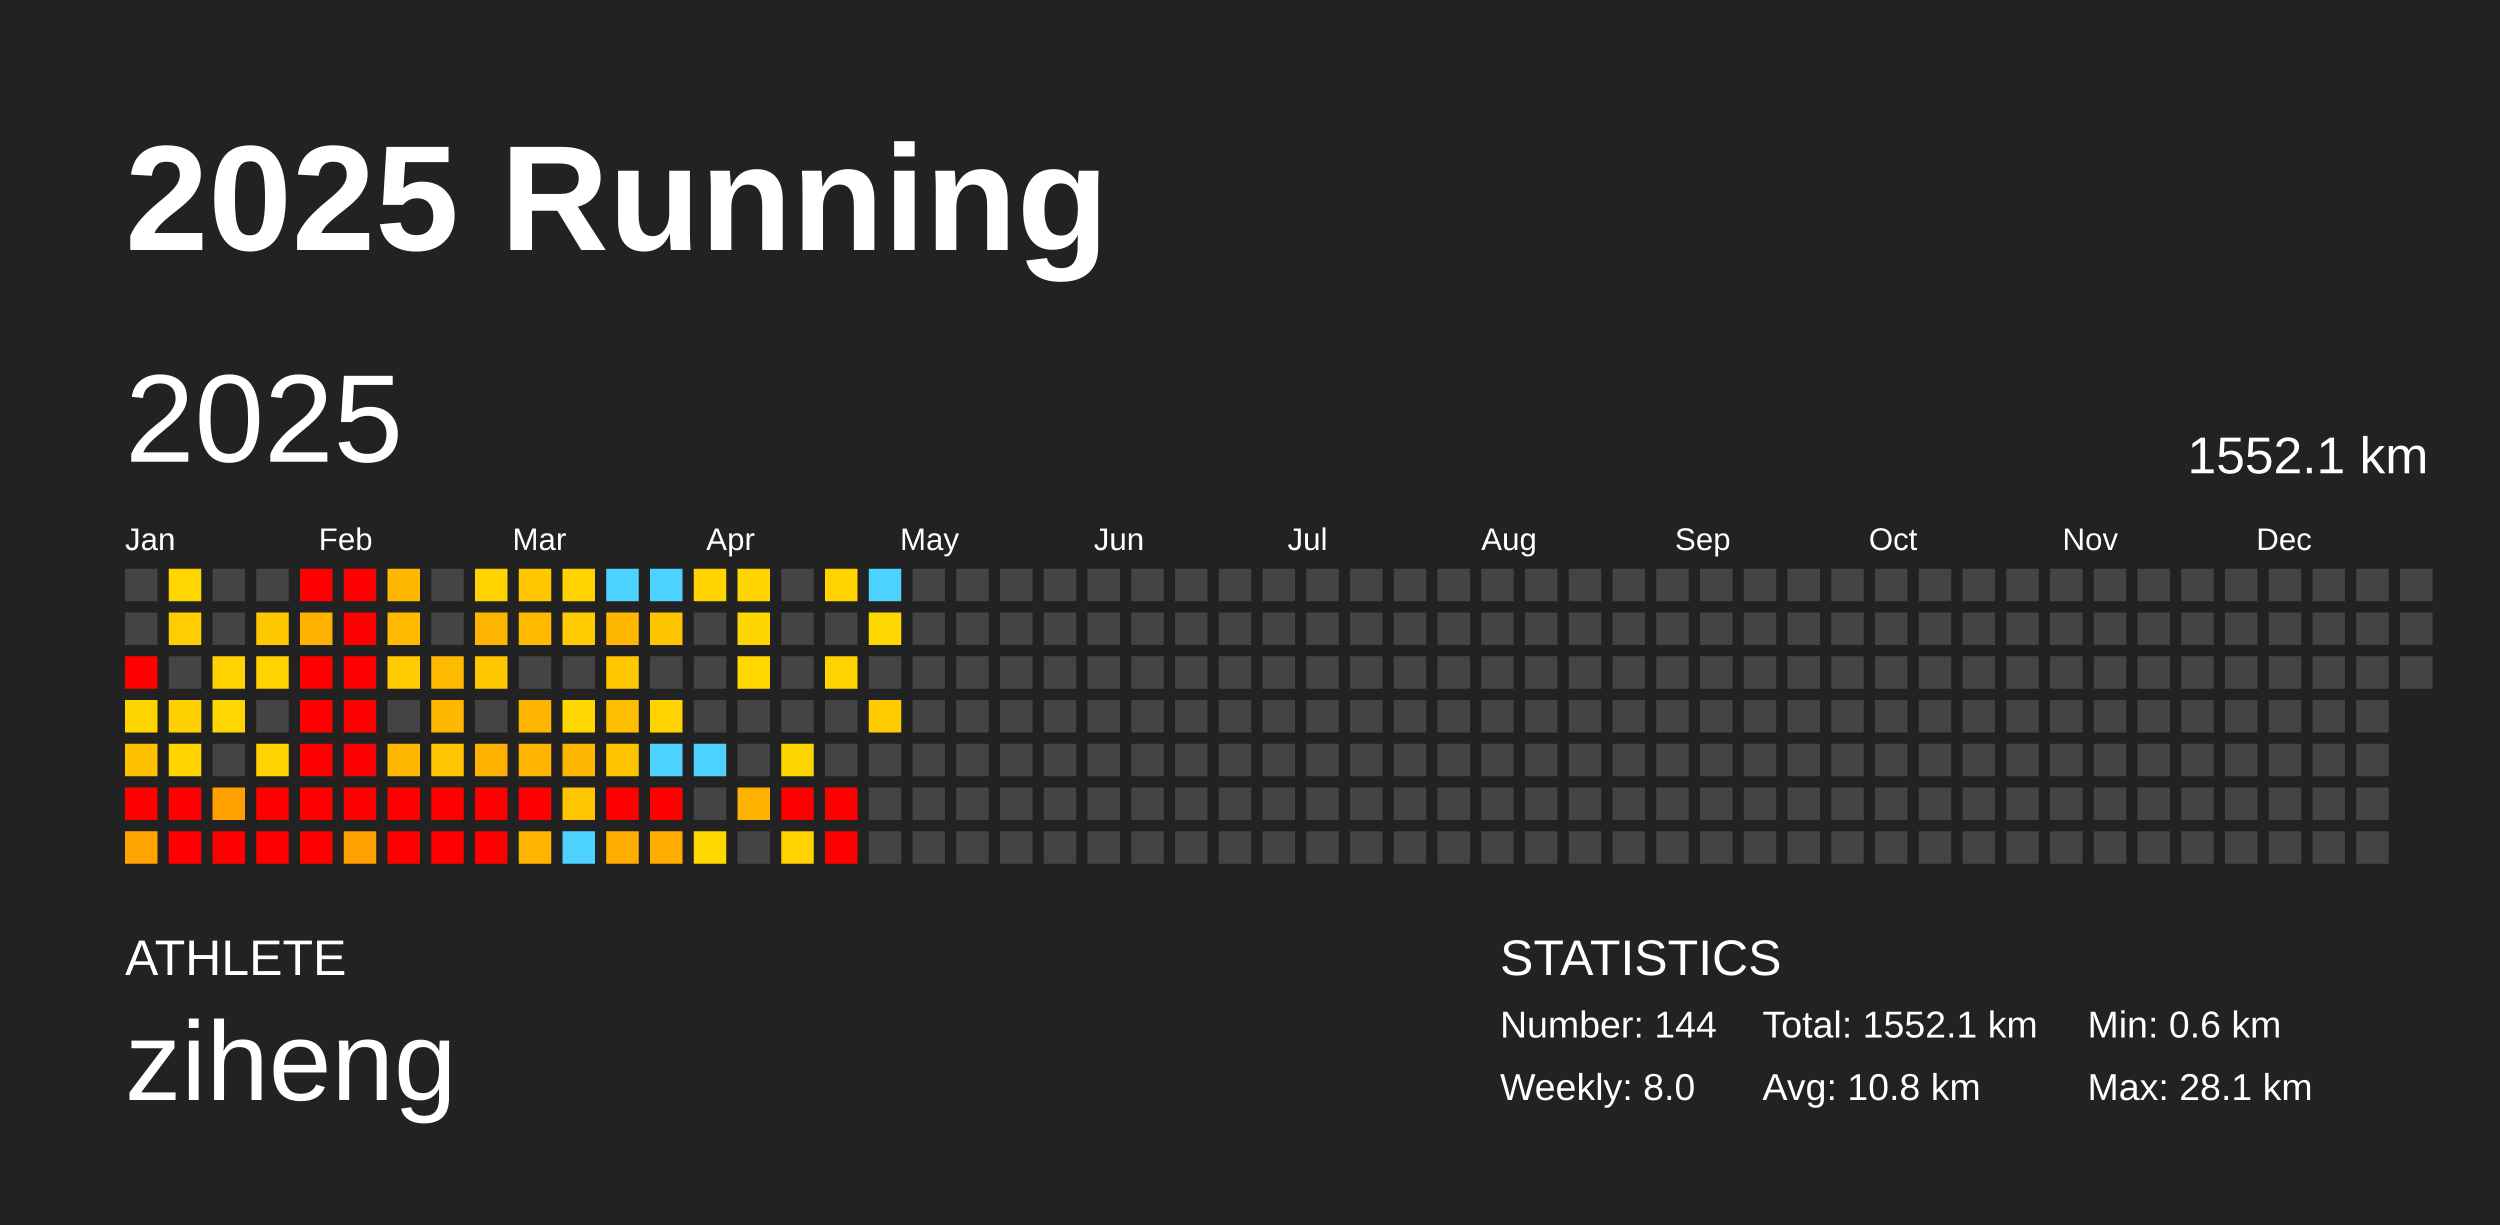
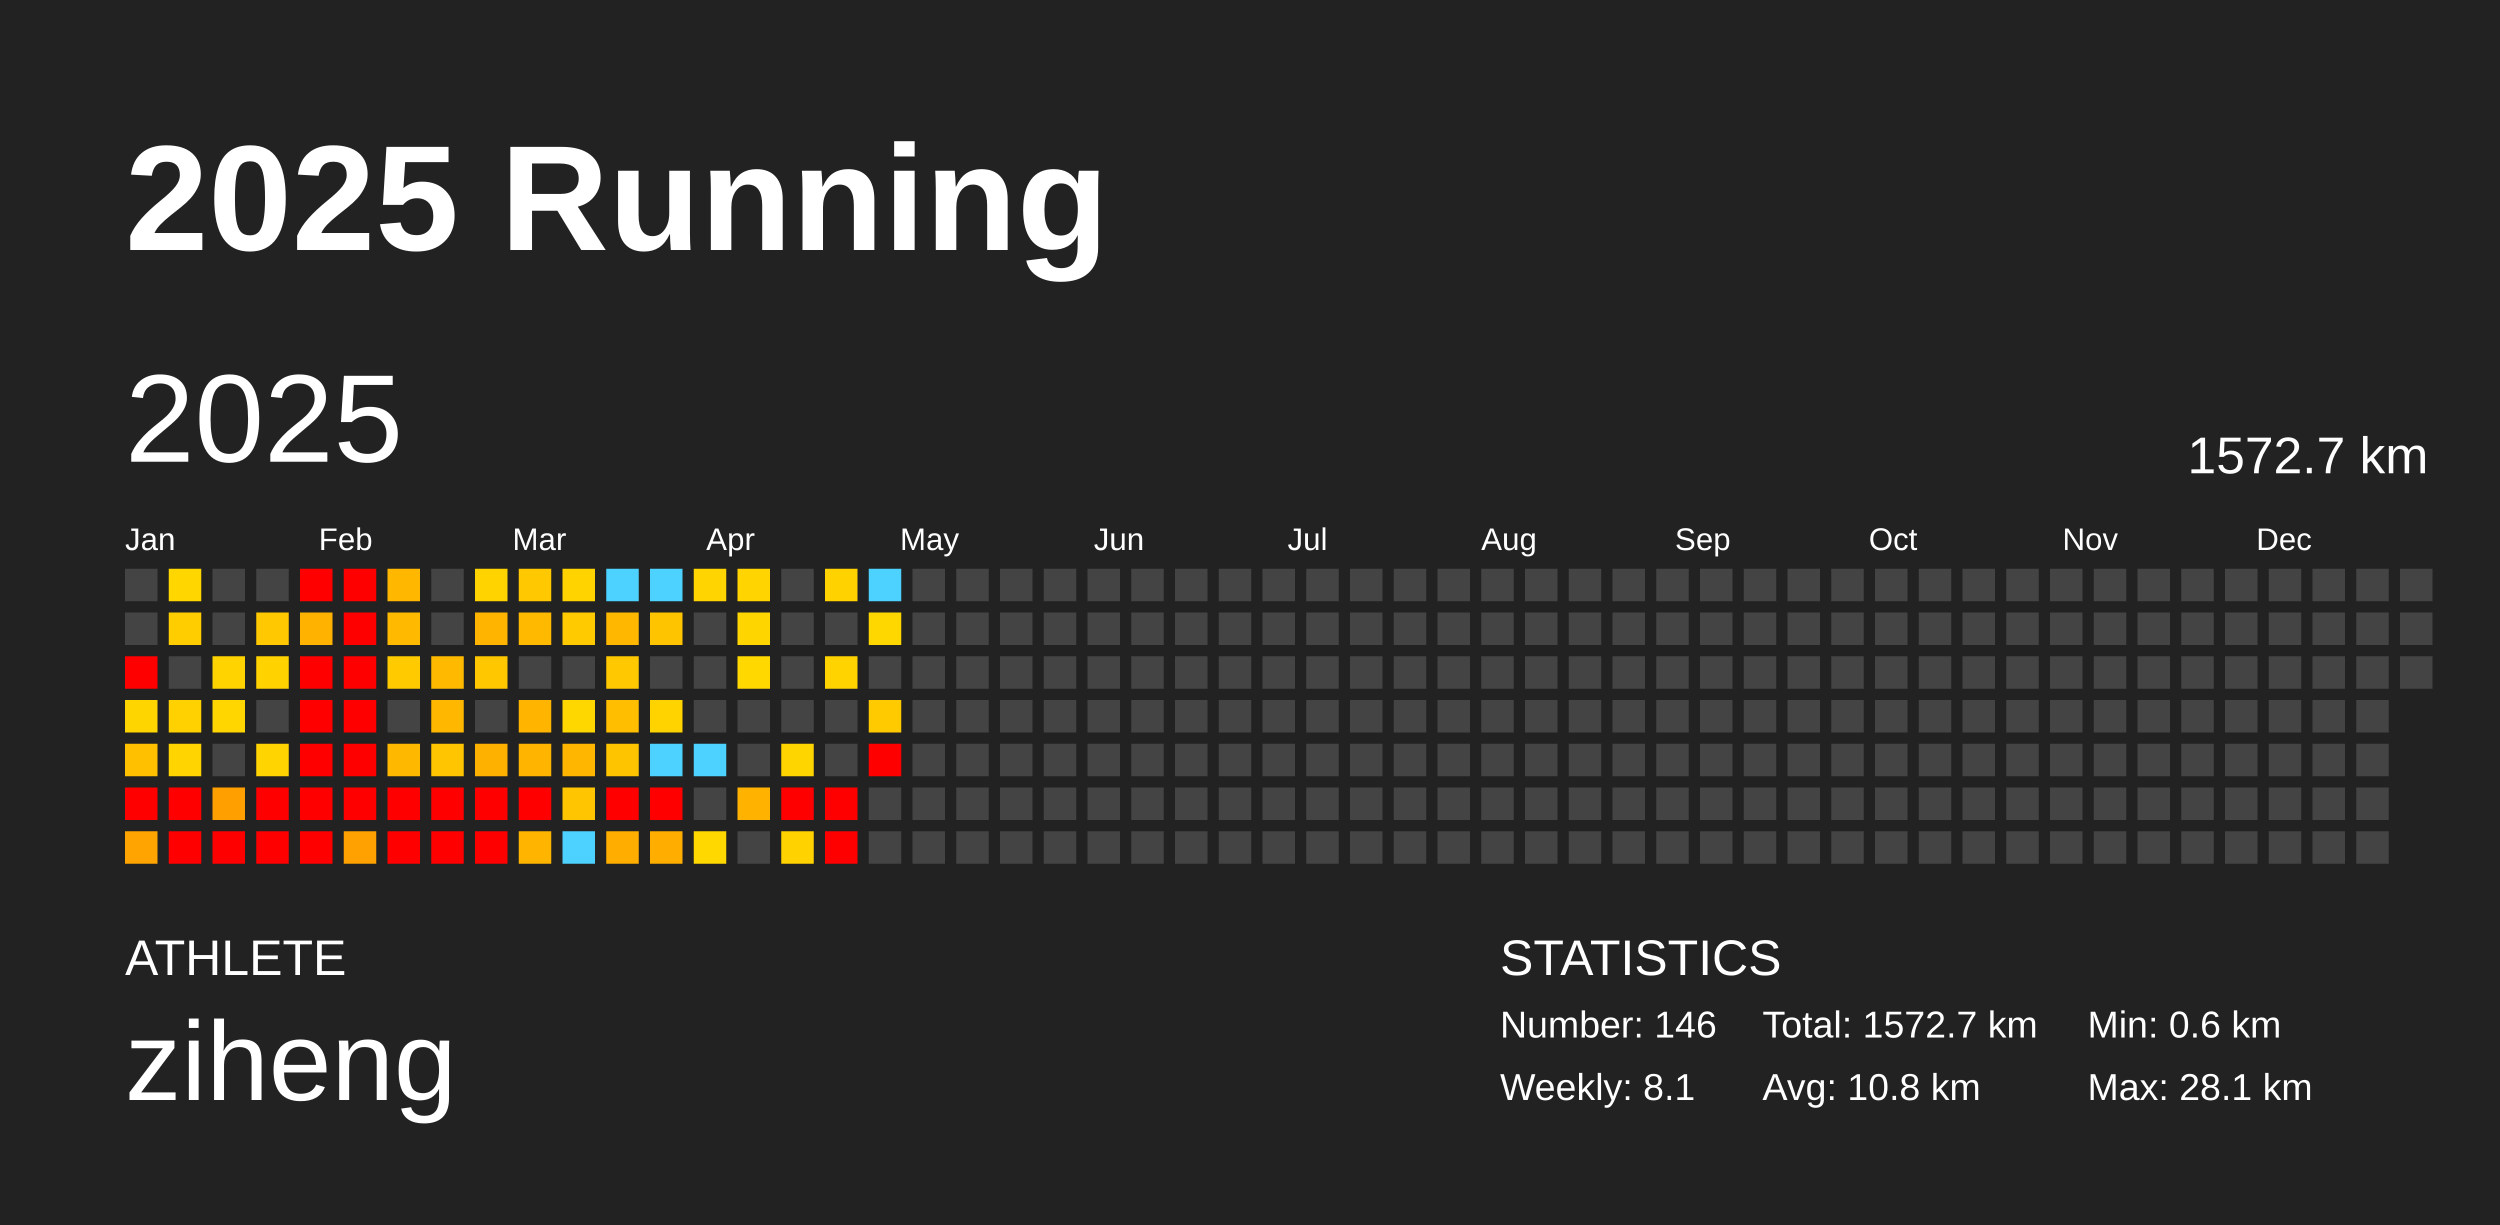
<svg xmlns="http://www.w3.org/2000/svg" baseProfile="full" height="98mm" version="1.1" viewBox="0,0,200,98" width="200mm">
  <defs />
  <rect fill="#222222" height="98" width="200" x="0" y="0" />
  <text fill="#FFFFFF" style="font-size:12px; font-family:Arial; font-weight:bold;" x="10" y="20">2025 Running</text>
  <text fill="#FFFFFF" style="font-size:4px; font-family:Arial" x="10" y="78">ATHLETE</text>
  <text fill="#FFFFFF" style="font-size:9px; font-family:Arial" x="10" y="88">ziheng</text>
  <text fill="#FFFFFF" style="font-size:4px; font-family:Arial" x="120" y="78">STATISTICS</text>
-   <text fill="#FFFFFF" style="font-size:3px; font-family:Arial" x="120" y="83">Number: 144</text>
-   <text fill="#FFFFFF" style="font-size:3px; font-family:Arial" x="120" y="88">Weekly: 8.0</text>
-   <text fill="#FFFFFF" style="font-size:3px; font-family:Arial" x="141" y="83">Total: 1552.1 km</text>
+   <text fill="#FFFFFF" style="font-size:3px; font-family:Arial" x="120" y="83">Number: 146</text>
+   <text fill="#FFFFFF" style="font-size:3px; font-family:Arial" x="120" y="88">Weekly: 8.1</text>
+   <text fill="#FFFFFF" style="font-size:3px; font-family:Arial" x="141" y="83">Total: 1572.7 km</text>
  <text fill="#FFFFFF" style="font-size:3px; font-family:Arial" x="141" y="88">Avg: 10.8 km</text>
  <text fill="#FFFFFF" style="font-size:3px; font-family:Arial" x="167" y="83">Min: 0.6 km</text>
  <text fill="#FFFFFF" style="font-size:3px; font-family:Arial" x="167" y="88">Max: 28.1 km</text>
  <text dominant-baseline="hanging" fill="#FFFFFF" style="font-size:10.0px; font-family:Arial;" x="10" y="30">2025</text>
-   <text dominant-baseline="hanging" fill="#FFFFFF" style="font-size:4.125px; font-family:Arial;" x="175" y="35">1552.1 km</text>
+   <text dominant-baseline="hanging" fill="#FFFFFF" style="font-size:4.125px; font-family:Arial;" x="175" y="35">1572.7 km</text>
  <text fill="#FFFFFF" style="font-size:2.5px; font-family:Arial" x="10.0" y="44">Jan</text>
  <text fill="#FFFFFF" style="font-size:2.5px; font-family:Arial" x="25.5" y="44">Feb</text>
  <text fill="#FFFFFF" style="font-size:2.5px; font-family:Arial" x="41.0" y="44">Mar</text>
  <text fill="#FFFFFF" style="font-size:2.5px; font-family:Arial" x="56.5" y="44">Apr</text>
  <text fill="#FFFFFF" style="font-size:2.5px; font-family:Arial" x="72.0" y="44">May</text>
  <text fill="#FFFFFF" style="font-size:2.5px; font-family:Arial" x="87.5" y="44">Jun</text>
  <text fill="#FFFFFF" style="font-size:2.5px; font-family:Arial" x="103.0" y="44">Jul</text>
  <text fill="#FFFFFF" style="font-size:2.5px; font-family:Arial" x="118.5" y="44">Aug</text>
  <text fill="#FFFFFF" style="font-size:2.5px; font-family:Arial" x="134.0" y="44">Sep</text>
  <text fill="#FFFFFF" style="font-size:2.5px; font-family:Arial" x="149.5" y="44">Oct</text>
  <text fill="#FFFFFF" style="font-size:2.5px; font-family:Arial" x="165.0" y="44">Nov</text>
  <text fill="#FFFFFF" style="font-size:2.5px; font-family:Arial" x="180.5" y="44">Dec</text>
  <rect fill="#444444" height="2.6" width="2.6" x="10.0" y="45.5" />
  <rect fill="#444444" height="2.6" width="2.6" x="10.0" y="49.0" />
  <rect fill="red" height="2.6" width="2.6" x="10.0" y="52.5" />
  <rect fill="#ffd500" height="2.6" width="2.6" x="10.0" y="56.0" />
  <rect fill="#ffc000" height="2.6" width="2.6" x="10.0" y="59.5" />
  <rect fill="red" height="2.6" width="2.6" x="10.0" y="63.0" />
  <rect fill="#ffa400" height="2.6" width="2.6" x="10.0" y="66.5" />
  <rect fill="#ffd600" height="2.6" width="2.6" x="13.5" y="45.5" />
  <rect fill="#ffcd00" height="2.6" width="2.6" x="13.5" y="49.0" />
  <rect fill="#444444" height="2.6" width="2.6" x="13.5" y="52.5" />
  <rect fill="#ffd100" height="2.6" width="2.6" x="13.5" y="56.0" />
  <rect fill="#ffd400" height="2.6" width="2.6" x="13.5" y="59.5" />
  <rect fill="red" height="2.6" width="2.6" x="13.5" y="63.0" />
  <rect fill="red" height="2.6" width="2.6" x="13.5" y="66.5" />
  <rect fill="#444444" height="2.6" width="2.6" x="17.0" y="45.5" />
  <rect fill="#444444" height="2.6" width="2.6" x="17.0" y="49.0" />
  <rect fill="#ffd300" height="2.6" width="2.6" x="17.0" y="52.5" />
  <rect fill="#ffd600" height="2.6" width="2.6" x="17.0" y="56.0" />
  <rect fill="#444444" height="2.6" width="2.6" x="17.0" y="59.5" />
  <rect fill="#ffa000" height="2.6" width="2.6" x="17.0" y="63.0" />
  <rect fill="red" height="2.6" width="2.6" x="17.0" y="66.5" />
  <rect fill="#444444" height="2.6" width="2.6" x="20.5" y="45.5" />
  <rect fill="#ffc800" height="2.6" width="2.6" x="20.5" y="49.0" />
  <rect fill="#ffd200" height="2.6" width="2.6" x="20.5" y="52.5" />
  <rect fill="#444444" height="2.6" width="2.6" x="20.5" y="56.0" />
  <rect fill="#ffd400" height="2.6" width="2.6" x="20.5" y="59.5" />
  <rect fill="red" height="2.6" width="2.6" x="20.5" y="63.0" />
  <rect fill="red" height="2.6" width="2.6" x="20.5" y="66.5" />
  <rect fill="red" height="2.6" width="2.6" x="24.0" y="45.5" />
  <rect fill="#ffb200" height="2.6" width="2.6" x="24.0" y="49.0" />
  <rect fill="red" height="2.6" width="2.6" x="24.0" y="52.5" />
  <rect fill="red" height="2.6" width="2.6" x="24.0" y="56.0" />
  <rect fill="red" height="2.6" width="2.6" x="24.0" y="59.5" />
  <rect fill="red" height="2.6" width="2.6" x="24.0" y="63.0" />
  <rect fill="red" height="2.6" width="2.6" x="24.0" y="66.5" />
  <rect fill="red" height="2.6" width="2.6" x="27.5" y="45.5" />
  <rect fill="red" height="2.6" width="2.6" x="27.5" y="49.0" />
  <rect fill="red" height="2.6" width="2.6" x="27.5" y="52.5" />
  <rect fill="red" height="2.6" width="2.6" x="27.5" y="56.0" />
  <rect fill="red" height="2.6" width="2.6" x="27.5" y="59.5" />
  <rect fill="red" height="2.6" width="2.6" x="27.5" y="63.0" />
  <rect fill="#ffa100" height="2.6" width="2.6" x="27.5" y="66.5" />
  <rect fill="#ffb700" height="2.6" width="2.6" x="31.0" y="45.5" />
  <rect fill="#ffba00" height="2.6" width="2.6" x="31.0" y="49.0" />
  <rect fill="#ffcb00" height="2.6" width="2.6" x="31.0" y="52.5" />
  <rect fill="#444444" height="2.6" width="2.6" x="31.0" y="56.0" />
  <rect fill="#ffb800" height="2.6" width="2.6" x="31.0" y="59.5" />
  <rect fill="red" height="2.6" width="2.6" x="31.0" y="63.0" />
  <rect fill="red" height="2.6" width="2.6" x="31.0" y="66.5" />
  <rect fill="#444444" height="2.6" width="2.6" x="34.5" y="45.5" />
  <rect fill="#444444" height="2.6" width="2.6" x="34.5" y="49.0" />
  <rect fill="#ffba00" height="2.6" width="2.6" x="34.5" y="52.5" />
  <rect fill="#ffb700" height="2.6" width="2.6" x="34.5" y="56.0" />
  <rect fill="#ffc500" height="2.6" width="2.6" x="34.5" y="59.5" />
  <rect fill="red" height="2.6" width="2.6" x="34.5" y="63.0" />
  <rect fill="red" height="2.6" width="2.6" x="34.5" y="66.5" />
  <rect fill="#ffd300" height="2.6" width="2.6" x="38.0" y="45.5" />
  <rect fill="#ffb500" height="2.6" width="2.6" x="38.0" y="49.0" />
  <rect fill="#ffc700" height="2.6" width="2.6" x="38.0" y="52.5" />
  <rect fill="#444444" height="2.6" width="2.6" x="38.0" y="56.0" />
  <rect fill="#ffb100" height="2.6" width="2.6" x="38.0" y="59.5" />
  <rect fill="red" height="2.6" width="2.6" x="38.0" y="63.0" />
  <rect fill="red" height="2.6" width="2.6" x="38.0" y="66.5" />
  <rect fill="#ffc800" height="2.6" width="2.6" x="41.5" y="45.5" />
  <rect fill="#ffba00" height="2.6" width="2.6" x="41.5" y="49.0" />
  <rect fill="#444444" height="2.6" width="2.6" x="41.5" y="52.5" />
  <rect fill="#ffb500" height="2.6" width="2.6" x="41.5" y="56.0" />
  <rect fill="#ffb400" height="2.6" width="2.6" x="41.5" y="59.5" />
  <rect fill="red" height="2.6" width="2.6" x="41.5" y="63.0" />
  <rect fill="#ffb400" height="2.6" width="2.6" x="41.5" y="66.5" />
  <rect fill="#ffd300" height="2.6" width="2.6" x="45.0" y="45.5" />
  <rect fill="#ffca00" height="2.6" width="2.6" x="45.0" y="49.0" />
  <rect fill="#444444" height="2.6" width="2.6" x="45.0" y="52.5" />
  <rect fill="#ffd700" height="2.6" width="2.6" x="45.0" y="56.0" />
  <rect fill="#ffb600" height="2.6" width="2.6" x="45.0" y="59.5" />
  <rect fill="#ffc500" height="2.6" width="2.6" x="45.0" y="63.0" />
  <rect fill="#4dd2ff" height="2.6" width="2.6" x="45.0" y="66.5" />
  <rect fill="#4dd2ff" height="2.6" width="2.6" x="48.5" y="45.5" />
  <rect fill="#ffb700" height="2.6" width="2.6" x="48.5" y="49.0" />
  <rect fill="#ffc800" height="2.6" width="2.6" x="48.5" y="52.5" />
  <rect fill="#ffbe00" height="2.6" width="2.6" x="48.5" y="56.0" />
  <rect fill="#ffc400" height="2.6" width="2.6" x="48.5" y="59.5" />
  <rect fill="red" height="2.6" width="2.6" x="48.5" y="63.0" />
  <rect fill="#ffae00" height="2.6" width="2.6" x="48.5" y="66.5" />
  <rect fill="#4dd2ff" height="2.6" width="2.6" x="52.0" y="45.5" />
  <rect fill="#ffc400" height="2.6" width="2.6" x="52.0" y="49.0" />
  <rect fill="#444444" height="2.6" width="2.6" x="52.0" y="52.5" />
  <rect fill="#ffd300" height="2.6" width="2.6" x="52.0" y="56.0" />
  <rect fill="#4dd2ff" height="2.6" width="2.6" x="52.0" y="59.5" />
  <rect fill="red" height="2.6" width="2.6" x="52.0" y="63.0" />
  <rect fill="#ffae00" height="2.6" width="2.6" x="52.0" y="66.5" />
  <rect fill="#ffd400" height="2.6" width="2.6" x="55.5" y="45.5" />
  <rect fill="#444444" height="2.6" width="2.6" x="55.5" y="49.0" />
  <rect fill="#444444" height="2.6" width="2.6" x="55.5" y="52.5" />
  <rect fill="#444444" height="2.6" width="2.6" x="55.5" y="56.0" />
  <rect fill="#4dd2ff" height="2.6" width="2.6" x="55.5" y="59.5" />
  <rect fill="#444444" height="2.6" width="2.6" x="55.5" y="63.0" />
  <rect fill="#ffd800" height="2.6" width="2.6" x="55.5" y="66.5" />
  <rect fill="#ffd400" height="2.6" width="2.6" x="59.0" y="45.5" />
  <rect fill="#ffd500" height="2.6" width="2.6" x="59.0" y="49.0" />
  <rect fill="#ffd800" height="2.6" width="2.6" x="59.0" y="52.5" />
  <rect fill="#444444" height="2.6" width="2.6" x="59.0" y="56.0" />
  <rect fill="#444444" height="2.6" width="2.6" x="59.0" y="59.5" />
  <rect fill="#ffb300" height="2.6" width="2.6" x="59.0" y="63.0" />
  <rect fill="#444444" height="2.6" width="2.6" x="59.0" y="66.5" />
  <rect fill="#444444" height="2.6" width="2.6" x="62.5" y="45.5" />
  <rect fill="#444444" height="2.6" width="2.6" x="62.5" y="49.0" />
  <rect fill="#444444" height="2.6" width="2.6" x="62.5" y="52.5" />
  <rect fill="#444444" height="2.6" width="2.6" x="62.5" y="56.0" />
  <rect fill="#ffd500" height="2.6" width="2.6" x="62.5" y="59.5" />
  <rect fill="red" height="2.6" width="2.6" x="62.5" y="63.0" />
  <rect fill="#ffd200" height="2.6" width="2.6" x="62.5" y="66.5" />
  <rect fill="#ffd200" height="2.6" width="2.6" x="66.0" y="45.5" />
  <rect fill="#444444" height="2.6" width="2.6" x="66.0" y="49.0" />
  <rect fill="#ffd300" height="2.6" width="2.6" x="66.0" y="52.5" />
  <rect fill="#444444" height="2.6" width="2.6" x="66.0" y="56.0" />
  <rect fill="#444444" height="2.6" width="2.6" x="66.0" y="59.5" />
  <rect fill="red" height="2.6" width="2.6" x="66.0" y="63.0" />
  <rect fill="red" height="2.6" width="2.6" x="66.0" y="66.5" />
  <rect fill="#4dd2ff" height="2.6" width="2.6" x="69.5" y="45.5" />
  <rect fill="#ffd700" height="2.6" width="2.6" x="69.5" y="49.0" />
  <rect fill="#444444" height="2.6" width="2.6" x="69.5" y="52.5" />
  <rect fill="#ffca00" height="2.6" width="2.6" x="69.5" y="56.0" />
-   <rect fill="#444444" height="2.6" width="2.6" x="69.5" y="59.5" />
+   <rect fill="red" height="2.6" width="2.6" x="69.5" y="59.5" />
  <rect fill="#444444" height="2.6" width="2.6" x="69.5" y="63.0" />
  <rect fill="#444444" height="2.6" width="2.6" x="69.5" y="66.5" />
  <rect fill="#444444" height="2.6" width="2.6" x="73.0" y="45.5" />
  <rect fill="#444444" height="2.6" width="2.6" x="73.0" y="49.0" />
  <rect fill="#444444" height="2.6" width="2.6" x="73.0" y="52.5" />
  <rect fill="#444444" height="2.6" width="2.6" x="73.0" y="56.0" />
  <rect fill="#444444" height="2.6" width="2.6" x="73.0" y="59.5" />
  <rect fill="#444444" height="2.6" width="2.6" x="73.0" y="63.0" />
  <rect fill="#444444" height="2.6" width="2.6" x="73.0" y="66.5" />
  <rect fill="#444444" height="2.6" width="2.6" x="76.5" y="45.5" />
  <rect fill="#444444" height="2.6" width="2.6" x="76.5" y="49.0" />
  <rect fill="#444444" height="2.6" width="2.6" x="76.5" y="52.5" />
  <rect fill="#444444" height="2.6" width="2.6" x="76.5" y="56.0" />
  <rect fill="#444444" height="2.6" width="2.6" x="76.5" y="59.5" />
  <rect fill="#444444" height="2.6" width="2.6" x="76.5" y="63.0" />
  <rect fill="#444444" height="2.6" width="2.6" x="76.5" y="66.5" />
  <rect fill="#444444" height="2.6" width="2.6" x="80.0" y="45.5" />
  <rect fill="#444444" height="2.6" width="2.6" x="80.0" y="49.0" />
  <rect fill="#444444" height="2.6" width="2.6" x="80.0" y="52.5" />
  <rect fill="#444444" height="2.6" width="2.6" x="80.0" y="56.0" />
  <rect fill="#444444" height="2.6" width="2.6" x="80.0" y="59.5" />
  <rect fill="#444444" height="2.6" width="2.6" x="80.0" y="63.0" />
  <rect fill="#444444" height="2.6" width="2.6" x="80.0" y="66.5" />
  <rect fill="#444444" height="2.6" width="2.6" x="83.5" y="45.5" />
  <rect fill="#444444" height="2.6" width="2.6" x="83.5" y="49.0" />
  <rect fill="#444444" height="2.6" width="2.6" x="83.5" y="52.5" />
  <rect fill="#444444" height="2.6" width="2.6" x="83.5" y="56.0" />
  <rect fill="#444444" height="2.6" width="2.6" x="83.5" y="59.5" />
  <rect fill="#444444" height="2.6" width="2.6" x="83.5" y="63.0" />
  <rect fill="#444444" height="2.6" width="2.6" x="83.5" y="66.5" />
  <rect fill="#444444" height="2.6" width="2.6" x="87.0" y="45.5" />
  <rect fill="#444444" height="2.6" width="2.6" x="87.0" y="49.0" />
  <rect fill="#444444" height="2.6" width="2.6" x="87.0" y="52.5" />
  <rect fill="#444444" height="2.6" width="2.6" x="87.0" y="56.0" />
  <rect fill="#444444" height="2.6" width="2.6" x="87.0" y="59.5" />
  <rect fill="#444444" height="2.6" width="2.6" x="87.0" y="63.0" />
  <rect fill="#444444" height="2.6" width="2.6" x="87.0" y="66.5" />
  <rect fill="#444444" height="2.6" width="2.6" x="90.5" y="45.5" />
  <rect fill="#444444" height="2.6" width="2.6" x="90.5" y="49.0" />
  <rect fill="#444444" height="2.6" width="2.6" x="90.5" y="52.5" />
  <rect fill="#444444" height="2.6" width="2.6" x="90.5" y="56.0" />
  <rect fill="#444444" height="2.6" width="2.6" x="90.5" y="59.5" />
  <rect fill="#444444" height="2.6" width="2.6" x="90.5" y="63.0" />
  <rect fill="#444444" height="2.6" width="2.6" x="90.5" y="66.5" />
  <rect fill="#444444" height="2.6" width="2.6" x="94.0" y="45.5" />
  <rect fill="#444444" height="2.6" width="2.6" x="94.0" y="49.0" />
  <rect fill="#444444" height="2.6" width="2.6" x="94.0" y="52.5" />
  <rect fill="#444444" height="2.6" width="2.6" x="94.0" y="56.0" />
  <rect fill="#444444" height="2.6" width="2.6" x="94.0" y="59.5" />
  <rect fill="#444444" height="2.6" width="2.6" x="94.0" y="63.0" />
  <rect fill="#444444" height="2.6" width="2.6" x="94.0" y="66.5" />
  <rect fill="#444444" height="2.6" width="2.6" x="97.5" y="45.5" />
  <rect fill="#444444" height="2.6" width="2.6" x="97.5" y="49.0" />
  <rect fill="#444444" height="2.6" width="2.6" x="97.5" y="52.5" />
  <rect fill="#444444" height="2.6" width="2.6" x="97.5" y="56.0" />
  <rect fill="#444444" height="2.6" width="2.6" x="97.5" y="59.5" />
  <rect fill="#444444" height="2.6" width="2.6" x="97.5" y="63.0" />
  <rect fill="#444444" height="2.6" width="2.6" x="97.5" y="66.5" />
  <rect fill="#444444" height="2.6" width="2.6" x="101.0" y="45.5" />
  <rect fill="#444444" height="2.6" width="2.6" x="101.0" y="49.0" />
  <rect fill="#444444" height="2.6" width="2.6" x="101.0" y="52.5" />
  <rect fill="#444444" height="2.6" width="2.6" x="101.0" y="56.0" />
  <rect fill="#444444" height="2.6" width="2.6" x="101.0" y="59.5" />
  <rect fill="#444444" height="2.6" width="2.6" x="101.0" y="63.0" />
  <rect fill="#444444" height="2.6" width="2.6" x="101.0" y="66.5" />
  <rect fill="#444444" height="2.6" width="2.6" x="104.5" y="45.5" />
  <rect fill="#444444" height="2.6" width="2.6" x="104.5" y="49.0" />
  <rect fill="#444444" height="2.6" width="2.6" x="104.5" y="52.5" />
  <rect fill="#444444" height="2.6" width="2.6" x="104.5" y="56.0" />
  <rect fill="#444444" height="2.6" width="2.6" x="104.5" y="59.5" />
  <rect fill="#444444" height="2.6" width="2.6" x="104.5" y="63.0" />
  <rect fill="#444444" height="2.6" width="2.6" x="104.5" y="66.5" />
  <rect fill="#444444" height="2.6" width="2.6" x="108.0" y="45.5" />
  <rect fill="#444444" height="2.6" width="2.6" x="108.0" y="49.0" />
  <rect fill="#444444" height="2.6" width="2.6" x="108.0" y="52.5" />
  <rect fill="#444444" height="2.6" width="2.6" x="108.0" y="56.0" />
  <rect fill="#444444" height="2.6" width="2.6" x="108.0" y="59.5" />
  <rect fill="#444444" height="2.6" width="2.6" x="108.0" y="63.0" />
  <rect fill="#444444" height="2.6" width="2.6" x="108.0" y="66.5" />
  <rect fill="#444444" height="2.6" width="2.6" x="111.5" y="45.5" />
  <rect fill="#444444" height="2.6" width="2.6" x="111.5" y="49.0" />
  <rect fill="#444444" height="2.6" width="2.6" x="111.5" y="52.5" />
  <rect fill="#444444" height="2.6" width="2.6" x="111.5" y="56.0" />
  <rect fill="#444444" height="2.6" width="2.6" x="111.5" y="59.5" />
  <rect fill="#444444" height="2.6" width="2.6" x="111.5" y="63.0" />
  <rect fill="#444444" height="2.6" width="2.6" x="111.5" y="66.5" />
  <rect fill="#444444" height="2.6" width="2.6" x="115.0" y="45.5" />
  <rect fill="#444444" height="2.6" width="2.6" x="115.0" y="49.0" />
  <rect fill="#444444" height="2.6" width="2.6" x="115.0" y="52.5" />
  <rect fill="#444444" height="2.6" width="2.6" x="115.0" y="56.0" />
  <rect fill="#444444" height="2.6" width="2.6" x="115.0" y="59.5" />
  <rect fill="#444444" height="2.6" width="2.6" x="115.0" y="63.0" />
  <rect fill="#444444" height="2.6" width="2.6" x="115.0" y="66.5" />
  <rect fill="#444444" height="2.6" width="2.6" x="118.5" y="45.5" />
  <rect fill="#444444" height="2.6" width="2.6" x="118.5" y="49.0" />
  <rect fill="#444444" height="2.6" width="2.6" x="118.5" y="52.5" />
  <rect fill="#444444" height="2.6" width="2.6" x="118.5" y="56.0" />
  <rect fill="#444444" height="2.6" width="2.6" x="118.5" y="59.5" />
  <rect fill="#444444" height="2.6" width="2.6" x="118.5" y="63.0" />
  <rect fill="#444444" height="2.6" width="2.6" x="118.5" y="66.5" />
  <rect fill="#444444" height="2.6" width="2.6" x="122.0" y="45.5" />
  <rect fill="#444444" height="2.6" width="2.6" x="122.0" y="49.0" />
  <rect fill="#444444" height="2.6" width="2.6" x="122.0" y="52.5" />
  <rect fill="#444444" height="2.6" width="2.6" x="122.0" y="56.0" />
  <rect fill="#444444" height="2.6" width="2.6" x="122.0" y="59.5" />
  <rect fill="#444444" height="2.6" width="2.6" x="122.0" y="63.0" />
  <rect fill="#444444" height="2.6" width="2.6" x="122.0" y="66.5" />
  <rect fill="#444444" height="2.6" width="2.6" x="125.5" y="45.5" />
  <rect fill="#444444" height="2.6" width="2.6" x="125.5" y="49.0" />
  <rect fill="#444444" height="2.6" width="2.6" x="125.5" y="52.5" />
  <rect fill="#444444" height="2.6" width="2.6" x="125.5" y="56.0" />
  <rect fill="#444444" height="2.6" width="2.6" x="125.5" y="59.5" />
  <rect fill="#444444" height="2.6" width="2.6" x="125.5" y="63.0" />
  <rect fill="#444444" height="2.6" width="2.6" x="125.5" y="66.5" />
  <rect fill="#444444" height="2.6" width="2.6" x="129.0" y="45.5" />
  <rect fill="#444444" height="2.6" width="2.6" x="129.0" y="49.0" />
  <rect fill="#444444" height="2.6" width="2.6" x="129.0" y="52.5" />
  <rect fill="#444444" height="2.6" width="2.6" x="129.0" y="56.0" />
  <rect fill="#444444" height="2.6" width="2.6" x="129.0" y="59.5" />
  <rect fill="#444444" height="2.6" width="2.6" x="129.0" y="63.0" />
  <rect fill="#444444" height="2.6" width="2.6" x="129.0" y="66.5" />
  <rect fill="#444444" height="2.6" width="2.6" x="132.5" y="45.5" />
  <rect fill="#444444" height="2.6" width="2.6" x="132.5" y="49.0" />
  <rect fill="#444444" height="2.6" width="2.6" x="132.5" y="52.5" />
  <rect fill="#444444" height="2.6" width="2.6" x="132.5" y="56.0" />
  <rect fill="#444444" height="2.6" width="2.6" x="132.5" y="59.5" />
  <rect fill="#444444" height="2.6" width="2.6" x="132.5" y="63.0" />
  <rect fill="#444444" height="2.6" width="2.6" x="132.5" y="66.5" />
  <rect fill="#444444" height="2.6" width="2.6" x="136.0" y="45.5" />
  <rect fill="#444444" height="2.6" width="2.6" x="136.0" y="49.0" />
  <rect fill="#444444" height="2.6" width="2.6" x="136.0" y="52.5" />
  <rect fill="#444444" height="2.6" width="2.6" x="136.0" y="56.0" />
  <rect fill="#444444" height="2.6" width="2.6" x="136.0" y="59.5" />
  <rect fill="#444444" height="2.6" width="2.6" x="136.0" y="63.0" />
  <rect fill="#444444" height="2.6" width="2.6" x="136.0" y="66.5" />
  <rect fill="#444444" height="2.6" width="2.6" x="139.5" y="45.5" />
  <rect fill="#444444" height="2.6" width="2.6" x="139.5" y="49.0" />
  <rect fill="#444444" height="2.6" width="2.6" x="139.5" y="52.5" />
  <rect fill="#444444" height="2.6" width="2.6" x="139.5" y="56.0" />
  <rect fill="#444444" height="2.6" width="2.6" x="139.5" y="59.5" />
  <rect fill="#444444" height="2.6" width="2.6" x="139.5" y="63.0" />
  <rect fill="#444444" height="2.6" width="2.6" x="139.5" y="66.5" />
  <rect fill="#444444" height="2.6" width="2.6" x="143.0" y="45.5" />
  <rect fill="#444444" height="2.6" width="2.6" x="143.0" y="49.0" />
  <rect fill="#444444" height="2.6" width="2.6" x="143.0" y="52.5" />
  <rect fill="#444444" height="2.6" width="2.6" x="143.0" y="56.0" />
  <rect fill="#444444" height="2.6" width="2.6" x="143.0" y="59.5" />
  <rect fill="#444444" height="2.6" width="2.6" x="143.0" y="63.0" />
  <rect fill="#444444" height="2.6" width="2.6" x="143.0" y="66.5" />
  <rect fill="#444444" height="2.6" width="2.6" x="146.5" y="45.5" />
  <rect fill="#444444" height="2.6" width="2.6" x="146.5" y="49.0" />
  <rect fill="#444444" height="2.6" width="2.6" x="146.5" y="52.5" />
  <rect fill="#444444" height="2.6" width="2.6" x="146.5" y="56.0" />
  <rect fill="#444444" height="2.6" width="2.6" x="146.5" y="59.5" />
  <rect fill="#444444" height="2.6" width="2.6" x="146.5" y="63.0" />
  <rect fill="#444444" height="2.6" width="2.6" x="146.5" y="66.5" />
  <rect fill="#444444" height="2.6" width="2.6" x="150.0" y="45.5" />
  <rect fill="#444444" height="2.6" width="2.6" x="150.0" y="49.0" />
  <rect fill="#444444" height="2.6" width="2.6" x="150.0" y="52.5" />
  <rect fill="#444444" height="2.6" width="2.6" x="150.0" y="56.0" />
  <rect fill="#444444" height="2.6" width="2.6" x="150.0" y="59.5" />
  <rect fill="#444444" height="2.6" width="2.6" x="150.0" y="63.0" />
  <rect fill="#444444" height="2.6" width="2.6" x="150.0" y="66.5" />
  <rect fill="#444444" height="2.6" width="2.6" x="153.5" y="45.5" />
  <rect fill="#444444" height="2.6" width="2.6" x="153.5" y="49.0" />
  <rect fill="#444444" height="2.6" width="2.6" x="153.5" y="52.5" />
  <rect fill="#444444" height="2.6" width="2.6" x="153.5" y="56.0" />
  <rect fill="#444444" height="2.6" width="2.6" x="153.5" y="59.5" />
  <rect fill="#444444" height="2.6" width="2.6" x="153.5" y="63.0" />
  <rect fill="#444444" height="2.6" width="2.6" x="153.5" y="66.5" />
  <rect fill="#444444" height="2.6" width="2.6" x="157.0" y="45.5" />
  <rect fill="#444444" height="2.6" width="2.6" x="157.0" y="49.0" />
  <rect fill="#444444" height="2.6" width="2.6" x="157.0" y="52.5" />
  <rect fill="#444444" height="2.6" width="2.6" x="157.0" y="56.0" />
  <rect fill="#444444" height="2.6" width="2.6" x="157.0" y="59.5" />
  <rect fill="#444444" height="2.6" width="2.6" x="157.0" y="63.0" />
  <rect fill="#444444" height="2.6" width="2.6" x="157.0" y="66.5" />
  <rect fill="#444444" height="2.6" width="2.6" x="160.5" y="45.5" />
  <rect fill="#444444" height="2.6" width="2.6" x="160.5" y="49.0" />
  <rect fill="#444444" height="2.6" width="2.6" x="160.5" y="52.5" />
  <rect fill="#444444" height="2.6" width="2.6" x="160.5" y="56.0" />
  <rect fill="#444444" height="2.6" width="2.6" x="160.5" y="59.5" />
  <rect fill="#444444" height="2.6" width="2.6" x="160.5" y="63.0" />
  <rect fill="#444444" height="2.6" width="2.6" x="160.5" y="66.5" />
  <rect fill="#444444" height="2.6" width="2.6" x="164.0" y="45.5" />
  <rect fill="#444444" height="2.6" width="2.6" x="164.0" y="49.0" />
  <rect fill="#444444" height="2.6" width="2.6" x="164.0" y="52.5" />
  <rect fill="#444444" height="2.6" width="2.6" x="164.0" y="56.0" />
  <rect fill="#444444" height="2.6" width="2.6" x="164.0" y="59.5" />
  <rect fill="#444444" height="2.6" width="2.6" x="164.0" y="63.0" />
  <rect fill="#444444" height="2.6" width="2.6" x="164.0" y="66.5" />
  <rect fill="#444444" height="2.6" width="2.6" x="167.5" y="45.5" />
  <rect fill="#444444" height="2.6" width="2.6" x="167.5" y="49.0" />
  <rect fill="#444444" height="2.6" width="2.6" x="167.5" y="52.5" />
  <rect fill="#444444" height="2.6" width="2.6" x="167.5" y="56.0" />
  <rect fill="#444444" height="2.6" width="2.6" x="167.5" y="59.5" />
  <rect fill="#444444" height="2.6" width="2.6" x="167.5" y="63.0" />
  <rect fill="#444444" height="2.6" width="2.6" x="167.5" y="66.5" />
  <rect fill="#444444" height="2.6" width="2.6" x="171.0" y="45.5" />
  <rect fill="#444444" height="2.6" width="2.6" x="171.0" y="49.0" />
  <rect fill="#444444" height="2.6" width="2.6" x="171.0" y="52.5" />
  <rect fill="#444444" height="2.6" width="2.6" x="171.0" y="56.0" />
  <rect fill="#444444" height="2.6" width="2.6" x="171.0" y="59.5" />
  <rect fill="#444444" height="2.6" width="2.6" x="171.0" y="63.0" />
  <rect fill="#444444" height="2.6" width="2.6" x="171.0" y="66.5" />
  <rect fill="#444444" height="2.6" width="2.6" x="174.5" y="45.5" />
  <rect fill="#444444" height="2.6" width="2.6" x="174.5" y="49.0" />
  <rect fill="#444444" height="2.6" width="2.6" x="174.5" y="52.5" />
  <rect fill="#444444" height="2.6" width="2.6" x="174.5" y="56.0" />
  <rect fill="#444444" height="2.6" width="2.6" x="174.5" y="59.5" />
  <rect fill="#444444" height="2.6" width="2.6" x="174.5" y="63.0" />
  <rect fill="#444444" height="2.6" width="2.6" x="174.5" y="66.5" />
  <rect fill="#444444" height="2.6" width="2.6" x="178.0" y="45.5" />
  <rect fill="#444444" height="2.6" width="2.6" x="178.0" y="49.0" />
  <rect fill="#444444" height="2.6" width="2.6" x="178.0" y="52.5" />
  <rect fill="#444444" height="2.6" width="2.6" x="178.0" y="56.0" />
  <rect fill="#444444" height="2.6" width="2.6" x="178.0" y="59.5" />
  <rect fill="#444444" height="2.6" width="2.6" x="178.0" y="63.0" />
  <rect fill="#444444" height="2.6" width="2.6" x="178.0" y="66.5" />
  <rect fill="#444444" height="2.6" width="2.6" x="181.5" y="45.5" />
  <rect fill="#444444" height="2.6" width="2.6" x="181.5" y="49.0" />
  <rect fill="#444444" height="2.6" width="2.6" x="181.5" y="52.5" />
  <rect fill="#444444" height="2.6" width="2.6" x="181.5" y="56.0" />
  <rect fill="#444444" height="2.6" width="2.6" x="181.5" y="59.5" />
  <rect fill="#444444" height="2.6" width="2.6" x="181.5" y="63.0" />
  <rect fill="#444444" height="2.6" width="2.6" x="181.5" y="66.5" />
  <rect fill="#444444" height="2.6" width="2.6" x="185.0" y="45.5" />
  <rect fill="#444444" height="2.6" width="2.6" x="185.0" y="49.0" />
  <rect fill="#444444" height="2.6" width="2.6" x="185.0" y="52.5" />
  <rect fill="#444444" height="2.6" width="2.6" x="185.0" y="56.0" />
  <rect fill="#444444" height="2.6" width="2.6" x="185.0" y="59.5" />
  <rect fill="#444444" height="2.6" width="2.6" x="185.0" y="63.0" />
  <rect fill="#444444" height="2.6" width="2.6" x="185.0" y="66.5" />
  <rect fill="#444444" height="2.6" width="2.6" x="188.5" y="45.5" />
  <rect fill="#444444" height="2.6" width="2.6" x="188.5" y="49.0" />
  <rect fill="#444444" height="2.6" width="2.6" x="188.5" y="52.5" />
  <rect fill="#444444" height="2.6" width="2.6" x="188.5" y="56.0" />
  <rect fill="#444444" height="2.6" width="2.6" x="188.5" y="59.5" />
  <rect fill="#444444" height="2.6" width="2.6" x="188.5" y="63.0" />
  <rect fill="#444444" height="2.6" width="2.6" x="188.5" y="66.5" />
  <rect fill="#444444" height="2.6" width="2.6" x="192.0" y="45.5" />
  <rect fill="#444444" height="2.6" width="2.6" x="192.0" y="49.0" />
  <rect fill="#444444" height="2.6" width="2.6" x="192.0" y="52.5" />
</svg>
